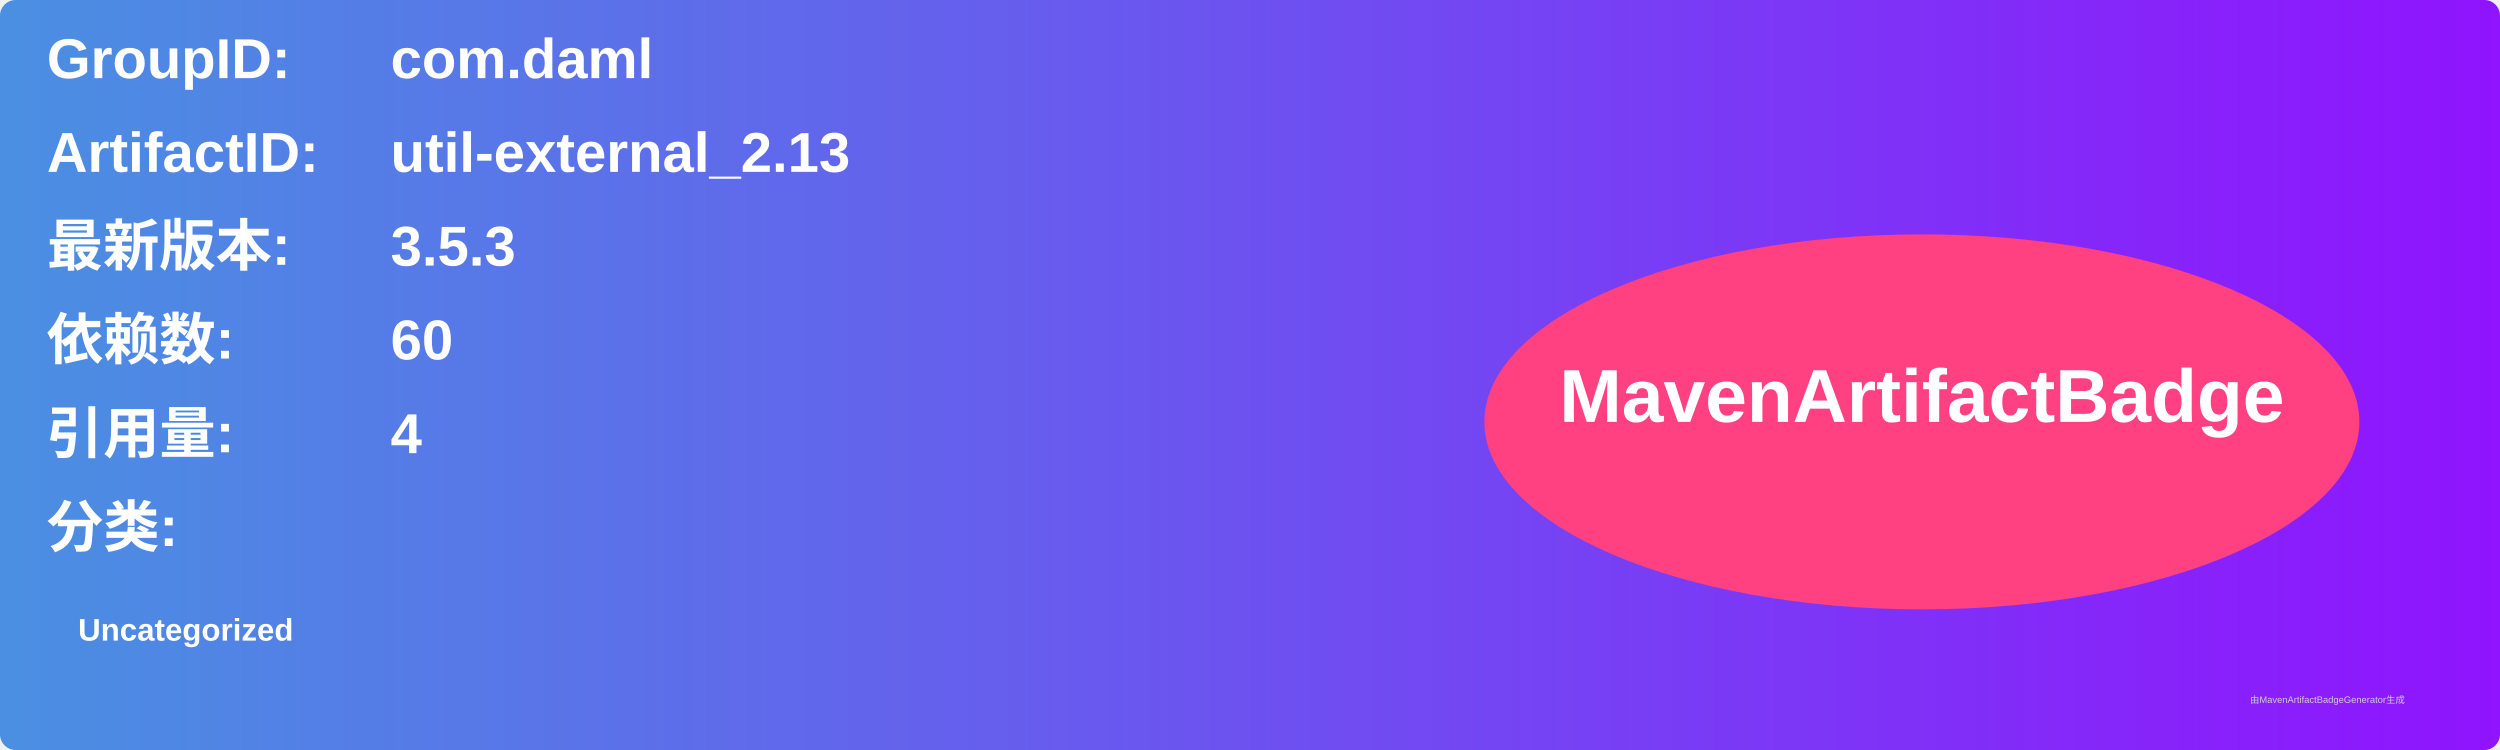
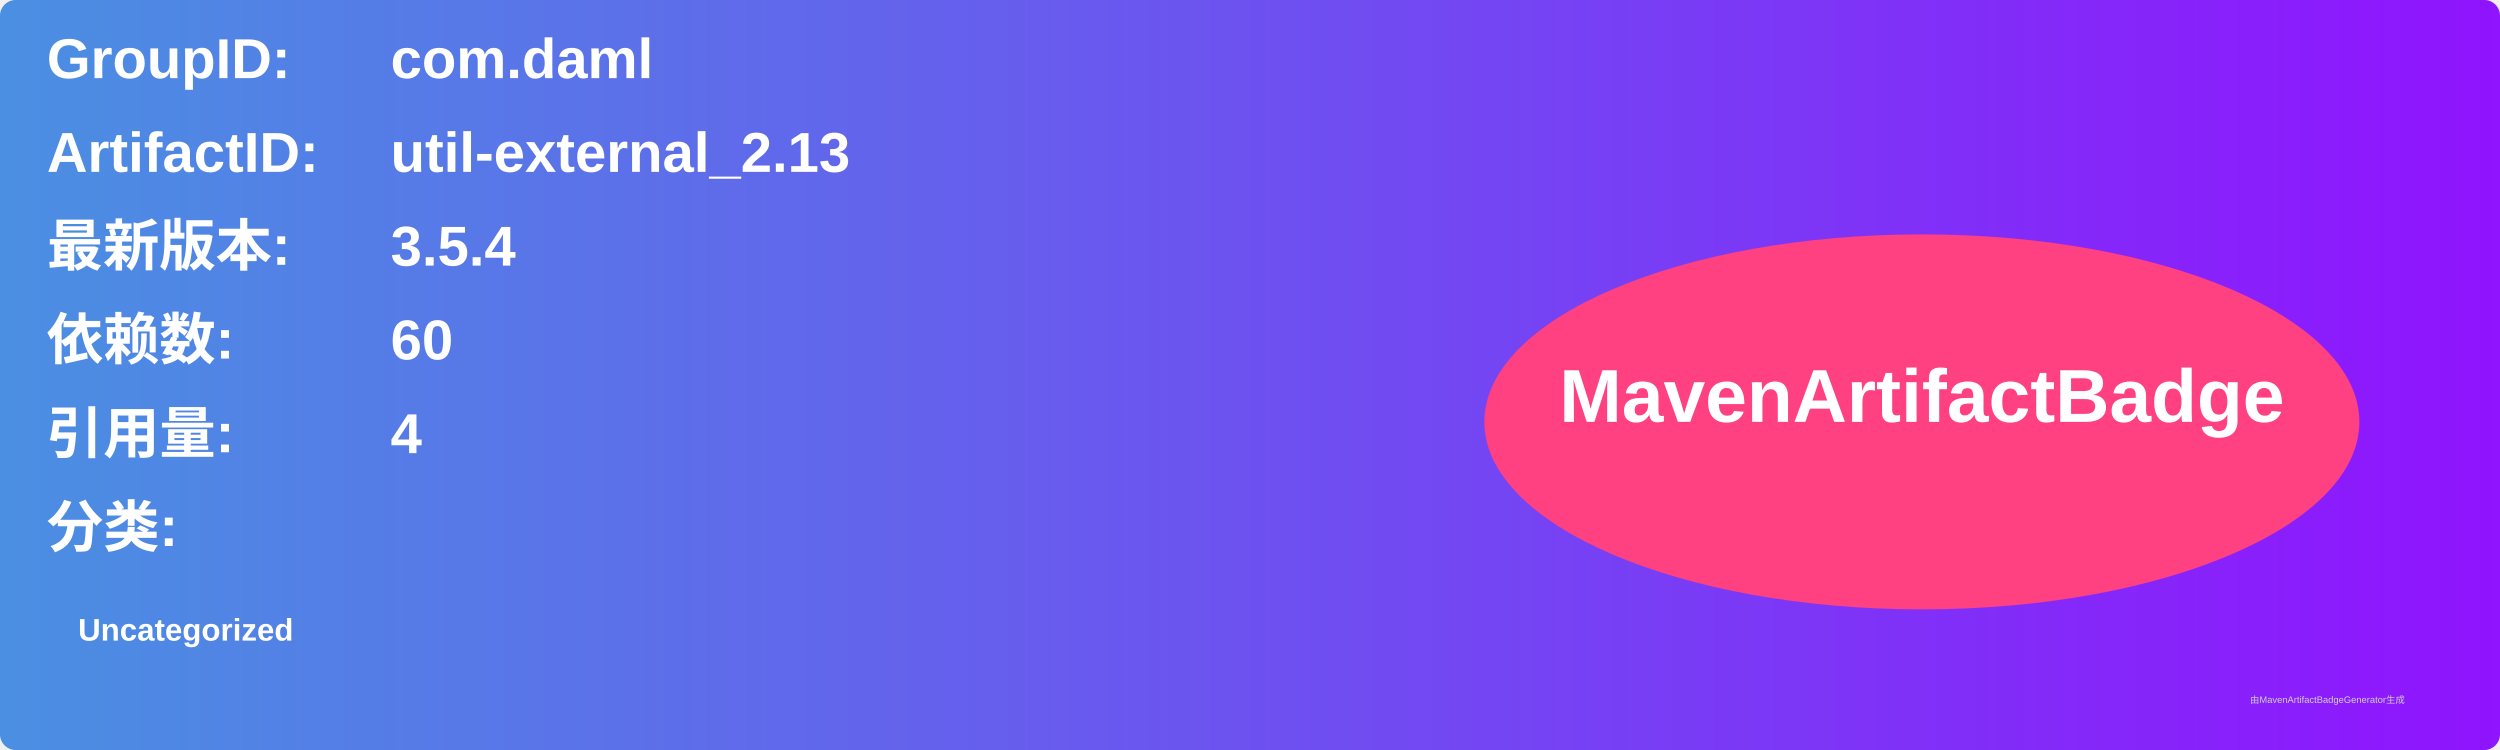
<svg xmlns="http://www.w3.org/2000/svg" width="800" height="240" viewBox="0 0 800 240">
  <linearGradient id="grad" x1="0%" y1="0%" x2="100%" y2="0%">
    <stop offset="0%" stop-color="#4a90e2" />
    <stop offset="100%" stop-color="#9013fe" />
  </linearGradient>
  <rect width="100%" height="100%" rx="5" ry="5" fill="url(#grad)" />
  <g transform="translate(15, 15)">
    <text x="0" y="10" font-family="Arial" font-size="18" fill="white" font-weight="bold" width="260">GroupID:</text>
    <text x="110" y="10" font-family="Arial" font-size="18" fill="white" font-weight="bold" width="460">com.daml</text>
    <text x="0" y="40" font-family="Arial" font-size="18" fill="white" font-weight="bold" width="260">ArtifactID:</text>
    <text x="110" y="40" font-family="Arial" font-size="18" fill="white" font-weight="bold" width="460">util-external_2.13</text>
    <text x="0" y="70" font-family="Arial" font-size="18" fill="white" font-weight="bold">最新版本:</text>
    <text x="110" y="70" font-family="Arial" font-size="18" fill="white" font-weight="bold">
-       <tspan font-weight="bold">3.5.3</tspan>
+       <tspan font-weight="bold">3.5.4</tspan>
    </text>
    <text x="0" y="100" font-family="Arial" font-size="18" fill="white" font-weight="bold">依赖数: </text>
    <text x="110" y="100" font-family="Arial" font-size="18" fill="white">
      <tspan font-weight="bold">60</tspan>
    </text>
    <text x="0" y="130" font-family="Arial" font-size="18" fill="white" font-weight="bold">引用量: </text>
    <text x="110" y="130" font-family="Arial" font-size="18" fill="white">
      <tspan font-weight="bold">4</tspan>
    </text>
    <text x="0" y="160" font-family="Arial" font-size="18" fill="white" font-weight="bold">分类:</text>
    <text x="10" y="190" font-family="Arial" font-size="10" fill="white">
      <tspan font-weight="bold">Uncategorized</tspan>
    </text>
    <ellipse cx="600" cy="120" rx="140" ry="60" fill="#ff4081" />
    <text x="600" y="120" text-anchor="middle" font-family="Arial" font-size="24" fill="white" font-weight="bold">MavenArtifactBadge</text>
  </g>
  <text x="720" y="225" font-family="Arial" font-size="3" fill="#d0d0d0">由MavenArtifactBadgeGenerator生成</text>
</svg>
